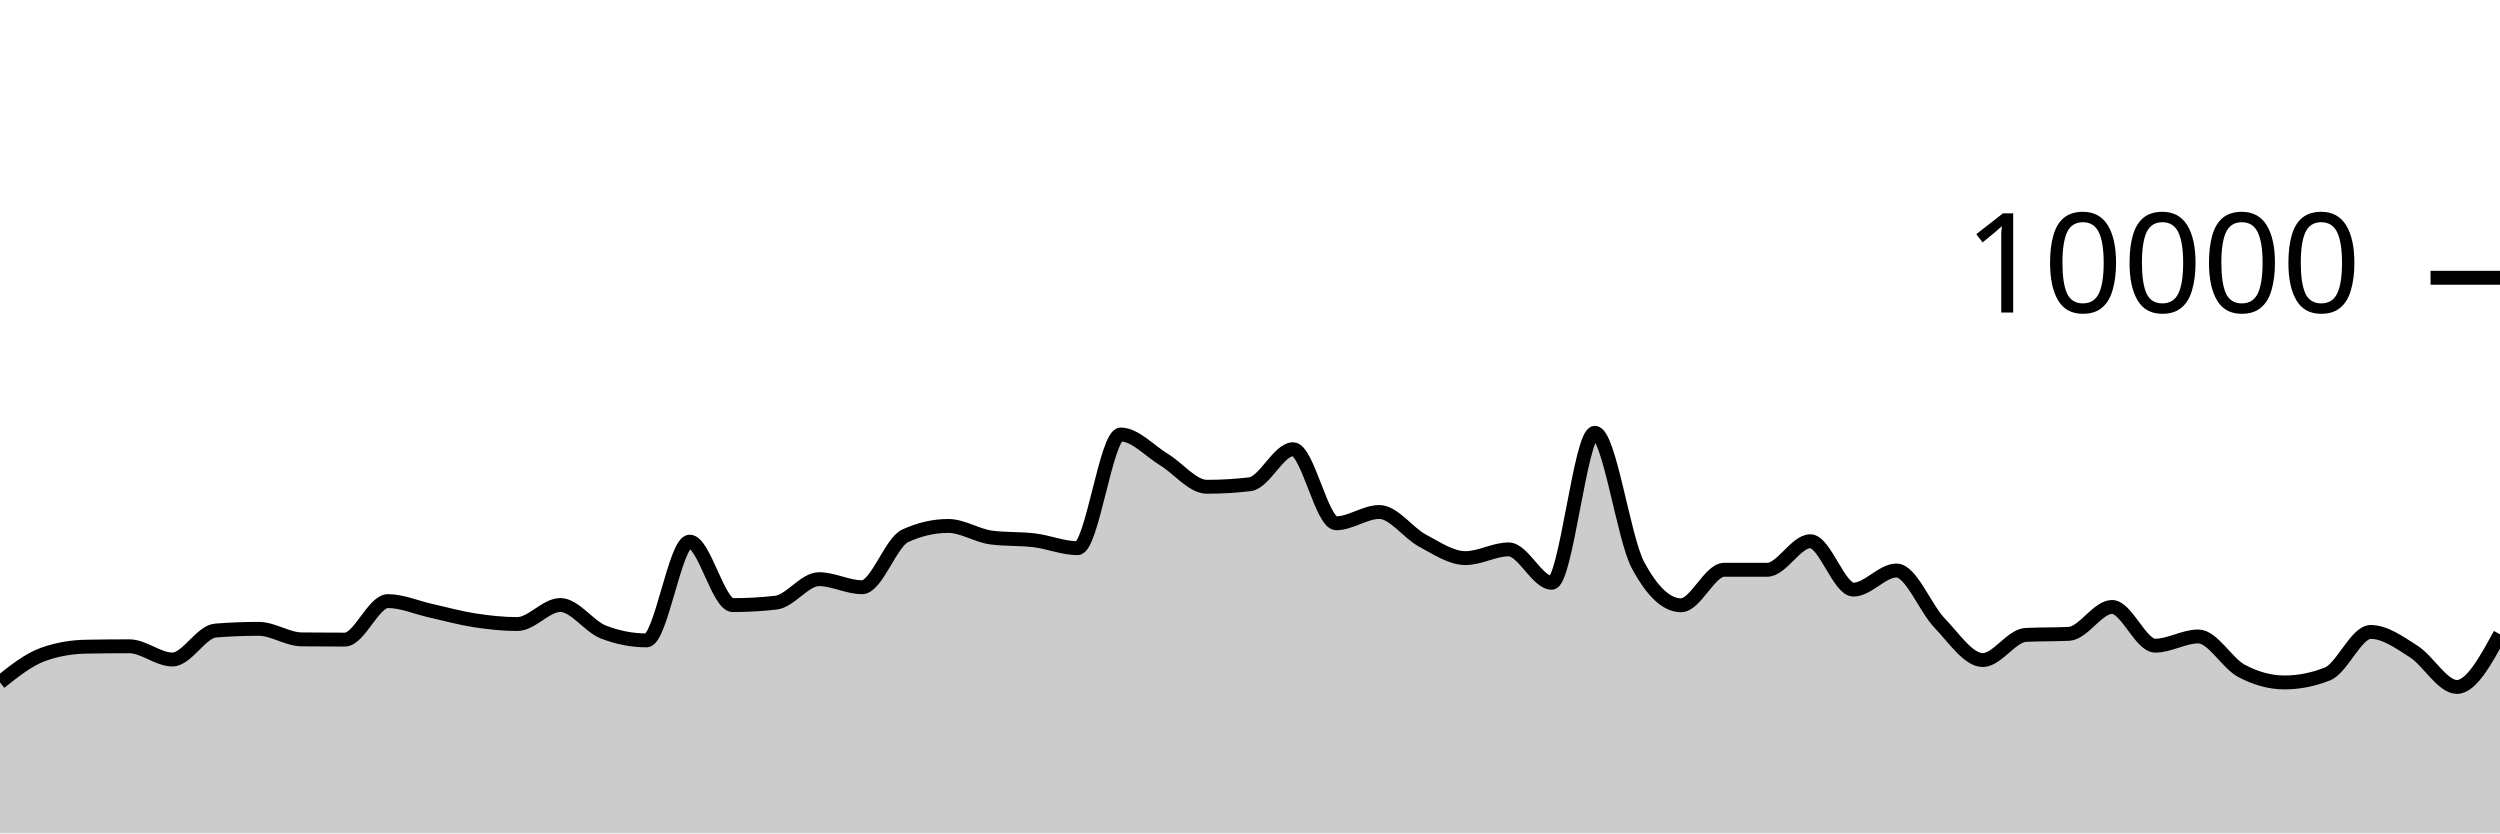
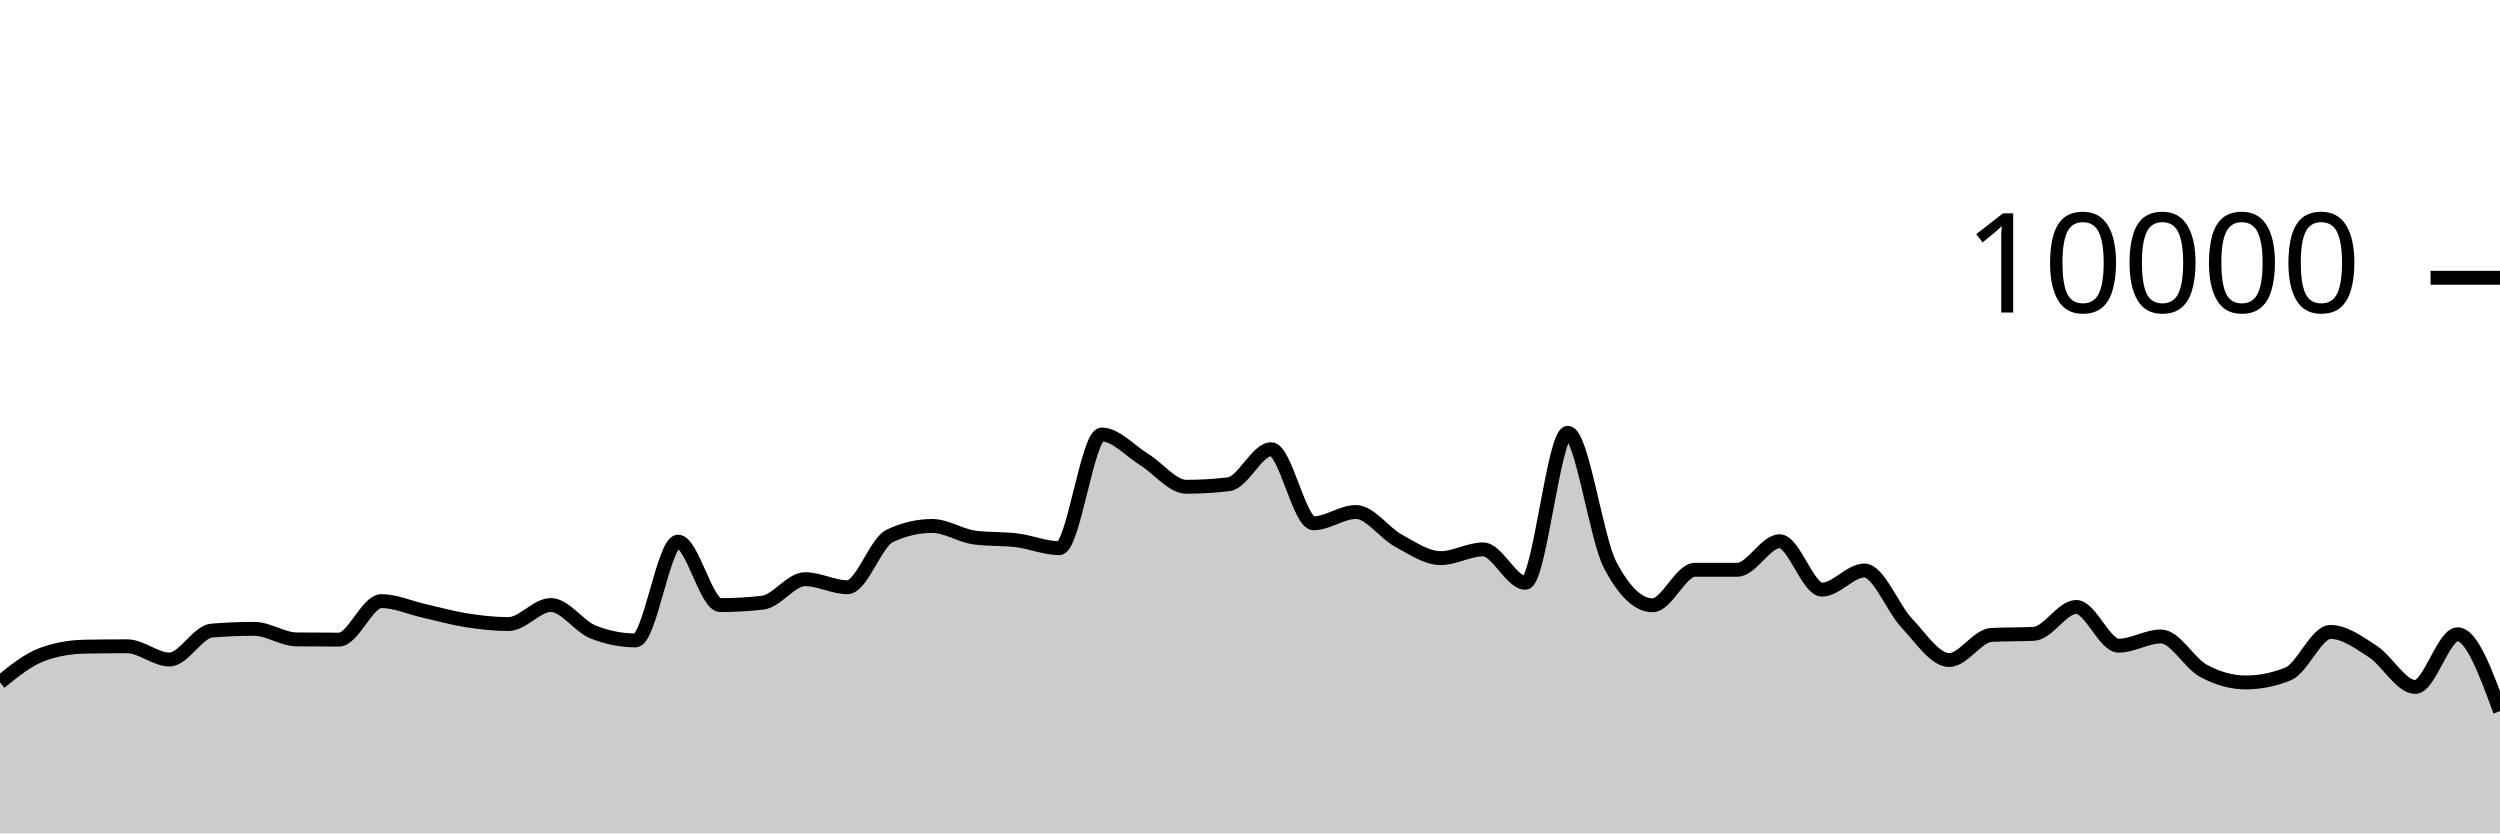
<svg xmlns="http://www.w3.org/2000/svg" viewBox="0 0 180 60">
  <g transform="translate(0,20)">
-     <path class="area" fill="rgba(0, 0, 0, 0.2)" d="M0,29.132C1.034,28.309,2.069,27.487,3.103,27.116C4.138,26.745,5.172,26.579,6.207,26.56C7.241,26.541,8.276,26.532,9.31,26.532C10.345,26.532,11.379,27.484,12.414,27.484C13.448,27.484,14.483,25.483,15.517,25.4C16.552,25.317,17.586,25.276,18.621,25.276C19.655,25.276,20.69,26.025,21.724,26.036C22.759,26.047,23.793,26.052,24.828,26.052C25.862,26.052,26.897,23.28,27.931,23.28C28.966,23.28,30,23.747,31.034,23.976C32.069,24.205,33.103,24.497,34.138,24.656C35.172,24.815,36.207,24.932,37.241,24.932C38.276,24.932,39.31,23.56,40.345,23.56C41.379,23.56,42.414,25.108,43.448,25.508C44.483,25.908,45.517,26.108,46.552,26.108C47.586,26.108,48.621,18.996,49.655,18.996C50.69,18.996,51.724,23.568,52.759,23.568C53.793,23.568,54.828,23.509,55.862,23.392C56.897,23.275,57.931,21.7,58.966,21.7C60,21.7,61.034,22.28,62.069,22.28C63.103,22.28,64.138,19.055,65.172,18.58C66.207,18.105,67.241,17.868,68.276,17.868C69.31,17.868,70.345,18.571,71.379,18.704C72.414,18.837,73.448,18.777,74.483,18.904C75.517,19.031,76.552,19.468,77.586,19.468C78.621,19.468,79.655,11.284,80.69,11.284C81.724,11.284,82.759,12.453,83.793,13.08C84.828,13.707,85.862,15.048,86.897,15.048C87.931,15.048,88.966,14.987,90,14.864C91.034,14.741,92.069,12.344,93.103,12.344C94.138,12.344,95.172,17.676,96.207,17.676C97.241,17.676,98.276,16.864,99.31,16.864C100.345,16.864,101.379,18.367,102.414,18.92C103.448,19.473,104.483,20.184,105.517,20.184C106.552,20.184,107.586,19.556,108.621,19.556C109.655,19.556,110.69,21.96,111.724,21.96C112.759,21.96,113.793,11.16,114.828,11.16C115.862,11.16,116.897,18.747,117.931,20.68C118.966,22.613,120,23.58,121.034,23.58C122.069,23.58,123.103,21.024,124.138,21.024C125.172,21.024,126.207,21.024,127.241,21.024C128.276,21.024,129.31,18.968,130.345,18.968C131.379,18.968,132.414,22.452,133.448,22.452C134.483,22.452,135.517,21.076,136.552,21.076C137.586,21.076,138.621,23.789,139.655,24.864C140.69,25.939,141.724,27.524,142.759,27.524C143.793,27.524,144.828,25.763,145.862,25.712C146.897,25.661,147.931,25.687,148.966,25.636C150,25.585,151.034,23.7,152.069,23.7C153.103,23.7,154.138,26.488,155.172,26.488C156.207,26.488,157.241,25.824,158.276,25.824C159.31,25.824,160.345,27.744,161.379,28.296C162.414,28.848,163.448,29.136,164.483,29.136C165.517,29.136,166.552,28.931,167.586,28.52C168.621,28.109,169.655,25.5,170.69,25.5C171.724,25.5,172.759,26.252,173.793,26.912C174.828,27.572,175.862,29.46,176.897,29.46C177.931,29.46,178.966,27.564,180,25.668L180,40C178.966,40,177.931,40,176.897,40C175.862,40,174.828,40,173.793,40C172.759,40,171.724,40,170.69,40C169.655,40,168.621,40,167.586,40C166.552,40,165.517,40,164.483,40C163.448,40,162.414,40,161.379,40C160.345,40,159.31,40,158.276,40C157.241,40,156.207,40,155.172,40C154.138,40,153.103,40,152.069,40C151.034,40,150,40,148.966,40C147.931,40,146.897,40,145.862,40C144.828,40,143.793,40,142.759,40C141.724,40,140.69,40,139.655,40C138.621,40,137.586,40,136.552,40C135.517,40,134.483,40,133.448,40C132.414,40,131.379,40,130.345,40C129.31,40,128.276,40,127.241,40C126.207,40,125.172,40,124.138,40C123.103,40,122.069,40,121.034,40C120,40,118.966,40,117.931,40C116.897,40,115.862,40,114.828,40C113.793,40,112.759,40,111.724,40C110.69,40,109.655,40,108.621,40C107.586,40,106.552,40,105.517,40C104.483,40,103.448,40,102.414,40C101.379,40,100.345,40,99.31,40C98.276,40,97.241,40,96.207,40C95.172,40,94.138,40,93.103,40C92.069,40,91.034,40,90,40C88.966,40,87.931,40,86.897,40C85.862,40,84.828,40,83.793,40C82.759,40,81.724,40,80.69,40C79.655,40,78.621,40,77.586,40C76.552,40,75.517,40,74.483,40C73.448,40,72.414,40,71.379,40C70.345,40,69.31,40,68.276,40C67.241,40,66.207,40,65.172,40C64.138,40,63.103,40,62.069,40C61.034,40,60,40,58.966,40C57.931,40,56.897,40,55.862,40C54.828,40,53.793,40,52.759,40C51.724,40,50.69,40,49.655,40C48.621,40,47.586,40,46.552,40C45.517,40,44.483,40,43.448,40C42.414,40,41.379,40,40.345,40C39.31,40,38.276,40,37.241,40C36.207,40,35.172,40,34.138,40C33.103,40,32.069,40,31.034,40C30,40,28.966,40,27.931,40C26.897,40,25.862,40,24.828,40C23.793,40,22.759,40,21.724,40C20.69,40,19.655,40,18.621,40C17.586,40,16.552,40,15.517,40C14.483,40,13.448,40,12.414,40C11.379,40,10.345,40,9.31,40C8.276,40,7.241,40,6.207,40C5.172,40,4.138,40,3.103,40C2.069,40,1.034,40,0,40Z" />
-     <path class="line" stroke="black" fill="none" d="M0,29.132C1.034,28.309,2.069,27.487,3.103,27.116C4.138,26.745,5.172,26.579,6.207,26.56C7.241,26.541,8.276,26.532,9.31,26.532C10.345,26.532,11.379,27.484,12.414,27.484C13.448,27.484,14.483,25.483,15.517,25.4C16.552,25.317,17.586,25.276,18.621,25.276C19.655,25.276,20.69,26.025,21.724,26.036C22.759,26.047,23.793,26.052,24.828,26.052C25.862,26.052,26.897,23.28,27.931,23.28C28.966,23.28,30,23.747,31.034,23.976C32.069,24.205,33.103,24.497,34.138,24.656C35.172,24.815,36.207,24.932,37.241,24.932C38.276,24.932,39.31,23.56,40.345,23.56C41.379,23.56,42.414,25.108,43.448,25.508C44.483,25.908,45.517,26.108,46.552,26.108C47.586,26.108,48.621,18.996,49.655,18.996C50.69,18.996,51.724,23.568,52.759,23.568C53.793,23.568,54.828,23.509,55.862,23.392C56.897,23.275,57.931,21.7,58.966,21.7C60,21.7,61.034,22.28,62.069,22.28C63.103,22.28,64.138,19.055,65.172,18.58C66.207,18.105,67.241,17.868,68.276,17.868C69.31,17.868,70.345,18.571,71.379,18.704C72.414,18.837,73.448,18.777,74.483,18.904C75.517,19.031,76.552,19.468,77.586,19.468C78.621,19.468,79.655,11.284,80.69,11.284C81.724,11.284,82.759,12.453,83.793,13.08C84.828,13.707,85.862,15.048,86.897,15.048C87.931,15.048,88.966,14.987,90,14.864C91.034,14.741,92.069,12.344,93.103,12.344C94.138,12.344,95.172,17.676,96.207,17.676C97.241,17.676,98.276,16.864,99.31,16.864C100.345,16.864,101.379,18.367,102.414,18.92C103.448,19.473,104.483,20.184,105.517,20.184C106.552,20.184,107.586,19.556,108.621,19.556C109.655,19.556,110.69,21.96,111.724,21.96C112.759,21.96,113.793,11.16,114.828,11.16C115.862,11.16,116.897,18.747,117.931,20.68C118.966,22.613,120,23.58,121.034,23.58C122.069,23.58,123.103,21.024,124.138,21.024C125.172,21.024,126.207,21.024,127.241,21.024C128.276,21.024,129.31,18.968,130.345,18.968C131.379,18.968,132.414,22.452,133.448,22.452C134.483,22.452,135.517,21.076,136.552,21.076C137.586,21.076,138.621,23.789,139.655,24.864C140.69,25.939,141.724,27.524,142.759,27.524C143.793,27.524,144.828,25.763,145.862,25.712C146.897,25.661,147.931,25.687,148.966,25.636C150,25.585,151.034,23.7,152.069,23.7C153.103,23.7,154.138,26.488,155.172,26.488C156.207,26.488,157.241,25.824,158.276,25.824C159.31,25.824,160.345,27.744,161.379,28.296C162.414,28.848,163.448,29.136,164.483,29.136C165.517,29.136,166.552,28.931,167.586,28.52C168.621,28.109,169.655,25.5,170.69,25.5C171.724,25.5,172.759,26.252,173.793,26.912C174.828,27.572,175.862,29.46,176.897,29.46C177.931,29.46,178.966,27.564,180,25.668" />
+     <path class="area" fill="rgba(0, 0, 0, 0.2)" d="M0,29.132C1.017,28.309,2.034,27.487,3.051,27.116C4.068,26.745,5.085,26.579,6.102,26.56C7.119,26.541,8.136,26.532,9.153,26.532C10.169,26.532,11.186,27.484,12.203,27.484C13.22,27.484,14.237,25.483,15.254,25.4C16.271,25.317,17.288,25.276,18.305,25.276C19.322,25.276,20.339,26.025,21.356,26.036C22.373,26.047,23.39,26.052,24.407,26.052C25.424,26.052,26.441,23.28,27.458,23.28C28.475,23.28,29.492,23.747,30.508,23.976C31.525,24.205,32.542,24.497,33.559,24.656C34.576,24.815,35.593,24.932,36.61,24.932C37.627,24.932,38.644,23.56,39.661,23.56C40.678,23.56,41.695,25.108,42.712,25.508C43.729,25.908,44.746,26.108,45.763,26.108C46.78,26.108,47.797,18.996,48.814,18.996C49.831,18.996,50.847,23.568,51.864,23.568C52.881,23.568,53.898,23.509,54.915,23.392C55.932,23.275,56.949,21.7,57.966,21.7C58.983,21.7,60,22.28,61.017,22.28C62.034,22.28,63.051,19.055,64.068,18.58C65.085,18.105,66.102,17.868,67.119,17.868C68.136,17.868,69.153,18.571,70.169,18.704C71.186,18.837,72.203,18.777,73.22,18.904C74.237,19.031,75.254,19.468,76.271,19.468C77.288,19.468,78.305,11.284,79.322,11.284C80.339,11.284,81.356,12.453,82.373,13.08C83.39,13.707,84.407,15.048,85.424,15.048C86.441,15.048,87.458,14.987,88.475,14.864C89.492,14.741,90.508,12.344,91.525,12.344C92.542,12.344,93.559,17.676,94.576,17.676C95.593,17.676,96.61,16.864,97.627,16.864C98.644,16.864,99.661,18.367,100.678,18.92C101.695,19.473,102.712,20.184,103.729,20.184C104.746,20.184,105.763,19.556,106.78,19.556C107.797,19.556,108.814,21.96,109.831,21.96C110.847,21.96,111.864,11.16,112.881,11.16C113.898,11.16,114.915,18.747,115.932,20.68C116.949,22.613,117.966,23.58,118.983,23.58C120,23.58,121.017,21.024,122.034,21.024C123.051,21.024,124.068,21.024,125.085,21.024C126.102,21.024,127.119,18.968,128.136,18.968C129.153,18.968,130.169,22.452,131.186,22.452C132.203,22.452,133.22,21.076,134.237,21.076C135.254,21.076,136.271,23.789,137.288,24.864C138.305,25.939,139.322,27.524,140.339,27.524C141.356,27.524,142.373,25.763,143.39,25.712C144.407,25.661,145.424,25.687,146.441,25.636C147.458,25.585,148.475,23.7,149.492,23.7C150.508,23.7,151.525,26.488,152.542,26.488C153.559,26.488,154.576,25.824,155.593,25.824C156.61,25.824,157.627,27.744,158.644,28.296C159.661,28.848,160.678,29.136,161.695,29.136C162.712,29.136,163.729,28.931,164.746,28.52C165.763,28.109,166.78,25.5,167.797,25.5C168.814,25.5,169.831,26.252,170.847,26.912C171.864,27.572,172.881,29.46,173.898,29.46C174.915,29.46,175.932,25.668,176.949,25.668C177.966,25.668,178.983,28.434,180,31.2L180,40C178.983,40,177.966,40,176.949,40C175.932,40,174.915,40,173.898,40C172.881,40,171.864,40,170.847,40C169.831,40,168.814,40,167.797,40C166.78,40,165.763,40,164.746,40C163.729,40,162.712,40,161.695,40C160.678,40,159.661,40,158.644,40C157.627,40,156.61,40,155.593,40C154.576,40,153.559,40,152.542,40C151.525,40,150.508,40,149.492,40C148.475,40,147.458,40,146.441,40C145.424,40,144.407,40,143.39,40C142.373,40,141.356,40,140.339,40C139.322,40,138.305,40,137.288,40C136.271,40,135.254,40,134.237,40C133.22,40,132.203,40,131.186,40C130.169,40,129.153,40,128.136,40C127.119,40,126.102,40,125.085,40C124.068,40,123.051,40,122.034,40C121.017,40,120,40,118.983,40C117.966,40,116.949,40,115.932,40C114.915,40,113.898,40,112.881,40C111.864,40,110.847,40,109.831,40C108.814,40,107.797,40,106.78,40C105.763,40,104.746,40,103.729,40C102.712,40,101.695,40,100.678,40C99.661,40,98.644,40,97.627,40C96.61,40,95.593,40,94.576,40C93.559,40,92.542,40,91.525,40C90.508,40,89.492,40,88.475,40C87.458,40,86.441,40,85.424,40C84.407,40,83.39,40,82.373,40C81.356,40,80.339,40,79.322,40C78.305,40,77.288,40,76.271,40C75.254,40,74.237,40,73.22,40C72.203,40,71.186,40,70.169,40C69.153,40,68.136,40,67.119,40C66.102,40,65.085,40,64.068,40C63.051,40,62.034,40,61.017,40C60,40,58.983,40,57.966,40C56.949,40,55.932,40,54.915,40C53.898,40,52.881,40,51.864,40C50.847,40,49.831,40,48.814,40C47.797,40,46.78,40,45.763,40C44.746,40,43.729,40,42.712,40C41.695,40,40.678,40,39.661,40C38.644,40,37.627,40,36.61,40C35.593,40,34.576,40,33.559,40C32.542,40,31.525,40,30.508,40C29.492,40,28.475,40,27.458,40C26.441,40,25.424,40,24.407,40C23.39,40,22.373,40,21.356,40C20.339,40,19.322,40,18.305,40C17.288,40,16.271,40,15.254,40C14.237,40,13.22,40,12.203,40C11.186,40,10.169,40,9.153,40C8.136,40,7.119,40,6.102,40C5.085,40,4.068,40,3.051,40C2.034,40,1.017,40,0,40Z" />
+     <path class="line" stroke="black" fill="none" d="M0,29.132C1.017,28.309,2.034,27.487,3.051,27.116C4.068,26.745,5.085,26.579,6.102,26.56C7.119,26.541,8.136,26.532,9.153,26.532C10.169,26.532,11.186,27.484,12.203,27.484C13.22,27.484,14.237,25.483,15.254,25.4C16.271,25.317,17.288,25.276,18.305,25.276C19.322,25.276,20.339,26.025,21.356,26.036C22.373,26.047,23.39,26.052,24.407,26.052C25.424,26.052,26.441,23.28,27.458,23.28C28.475,23.28,29.492,23.747,30.508,23.976C31.525,24.205,32.542,24.497,33.559,24.656C34.576,24.815,35.593,24.932,36.61,24.932C37.627,24.932,38.644,23.56,39.661,23.56C40.678,23.56,41.695,25.108,42.712,25.508C43.729,25.908,44.746,26.108,45.763,26.108C46.78,26.108,47.797,18.996,48.814,18.996C49.831,18.996,50.847,23.568,51.864,23.568C52.881,23.568,53.898,23.509,54.915,23.392C55.932,23.275,56.949,21.7,57.966,21.7C58.983,21.7,60,22.28,61.017,22.28C62.034,22.28,63.051,19.055,64.068,18.58C65.085,18.105,66.102,17.868,67.119,17.868C68.136,17.868,69.153,18.571,70.169,18.704C71.186,18.837,72.203,18.777,73.22,18.904C74.237,19.031,75.254,19.468,76.271,19.468C77.288,19.468,78.305,11.284,79.322,11.284C80.339,11.284,81.356,12.453,82.373,13.08C83.39,13.707,84.407,15.048,85.424,15.048C86.441,15.048,87.458,14.987,88.475,14.864C89.492,14.741,90.508,12.344,91.525,12.344C92.542,12.344,93.559,17.676,94.576,17.676C95.593,17.676,96.61,16.864,97.627,16.864C98.644,16.864,99.661,18.367,100.678,18.92C101.695,19.473,102.712,20.184,103.729,20.184C104.746,20.184,105.763,19.556,106.78,19.556C107.797,19.556,108.814,21.96,109.831,21.96C110.847,21.96,111.864,11.16,112.881,11.16C113.898,11.16,114.915,18.747,115.932,20.68C116.949,22.613,117.966,23.58,118.983,23.58C120,23.58,121.017,21.024,122.034,21.024C123.051,21.024,124.068,21.024,125.085,21.024C126.102,21.024,127.119,18.968,128.136,18.968C129.153,18.968,130.169,22.452,131.186,22.452C132.203,22.452,133.22,21.076,134.237,21.076C135.254,21.076,136.271,23.789,137.288,24.864C138.305,25.939,139.322,27.524,140.339,27.524C141.356,27.524,142.373,25.763,143.39,25.712C144.407,25.661,145.424,25.687,146.441,25.636C147.458,25.585,148.475,23.7,149.492,23.7C150.508,23.7,151.525,26.488,152.542,26.488C153.559,26.488,154.576,25.824,155.593,25.824C156.61,25.824,157.627,27.744,158.644,28.296C159.661,28.848,160.678,29.136,161.695,29.136C162.712,29.136,163.729,28.931,164.746,28.52C165.763,28.109,166.78,25.5,167.797,25.5C168.814,25.5,169.831,26.252,170.847,26.912C171.864,27.572,172.881,29.46,173.898,29.46C174.915,29.46,175.932,25.668,176.949,25.668C177.966,25.668,178.983,28.434,180,31.2" />
    <path class="axis-ceiling" stroke-width="1" stroke="black" fill="none" d="M175,0L180,0" />
    <text class="axis-ceiling-label" font-family="sans-serif" text-anchor="end" font-size="10px" x="170" y="2.5">10000</text>
  </g>
</svg>
